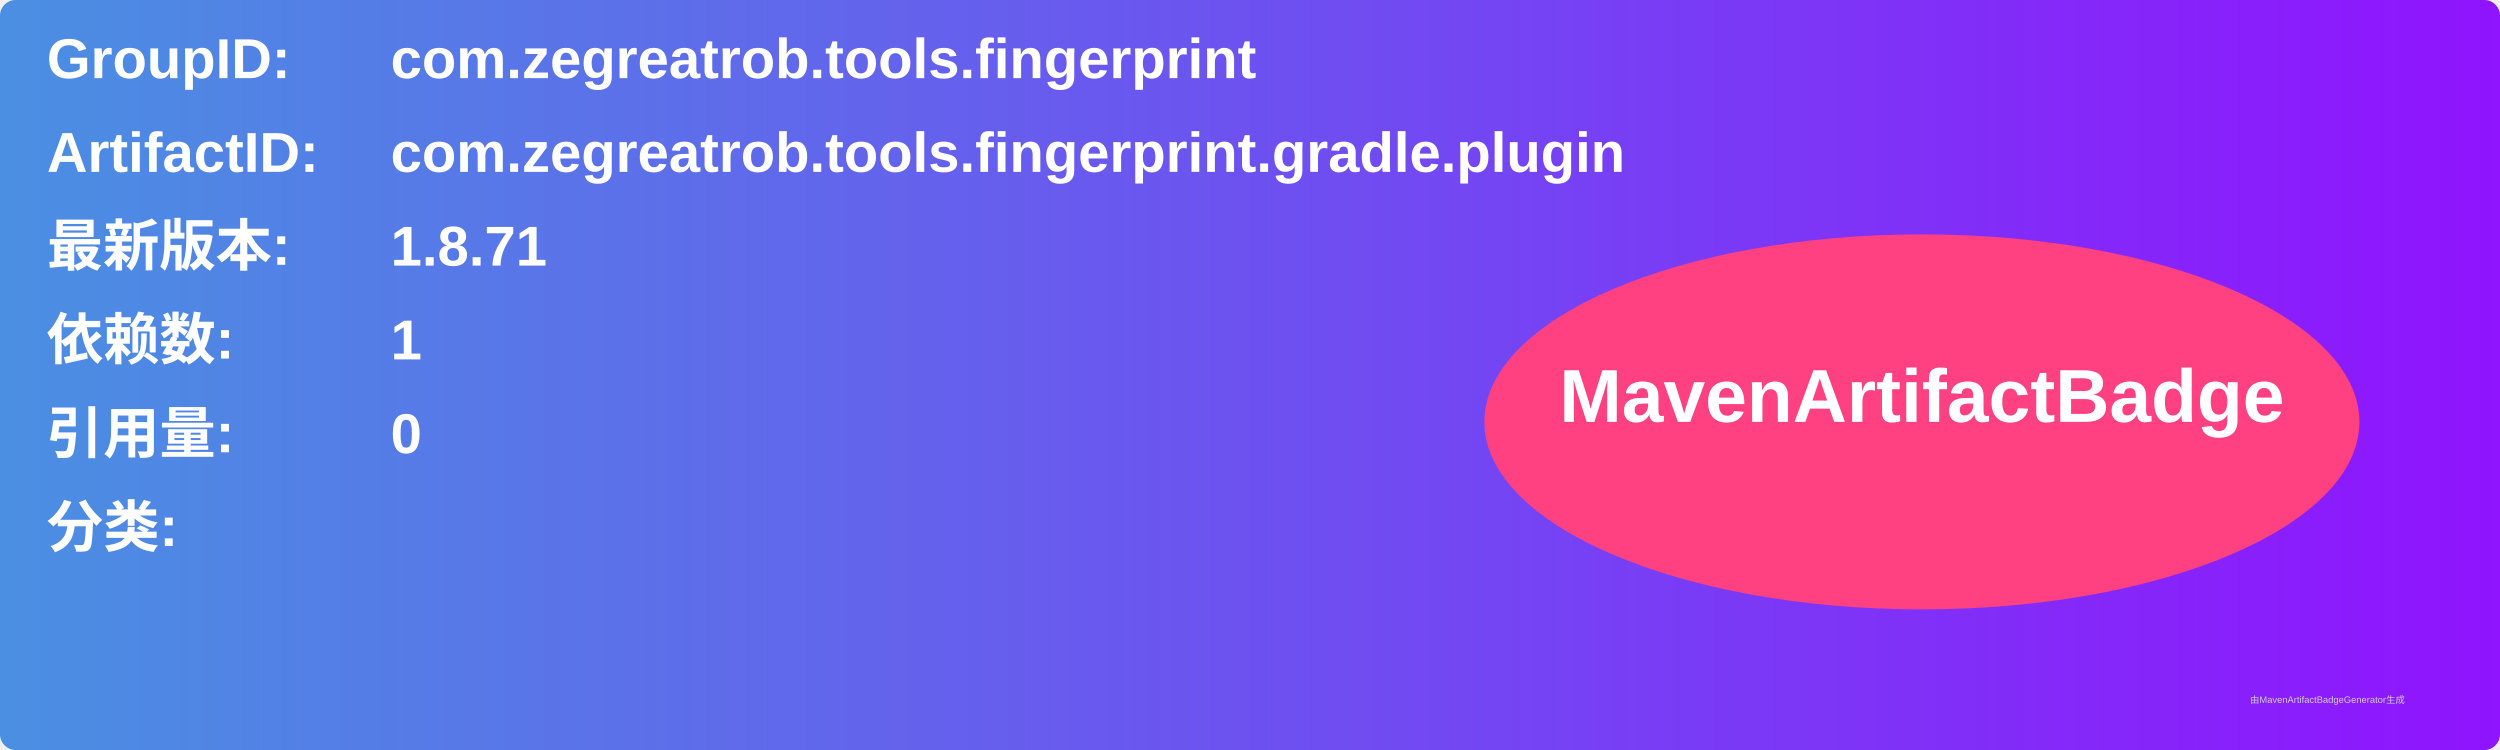
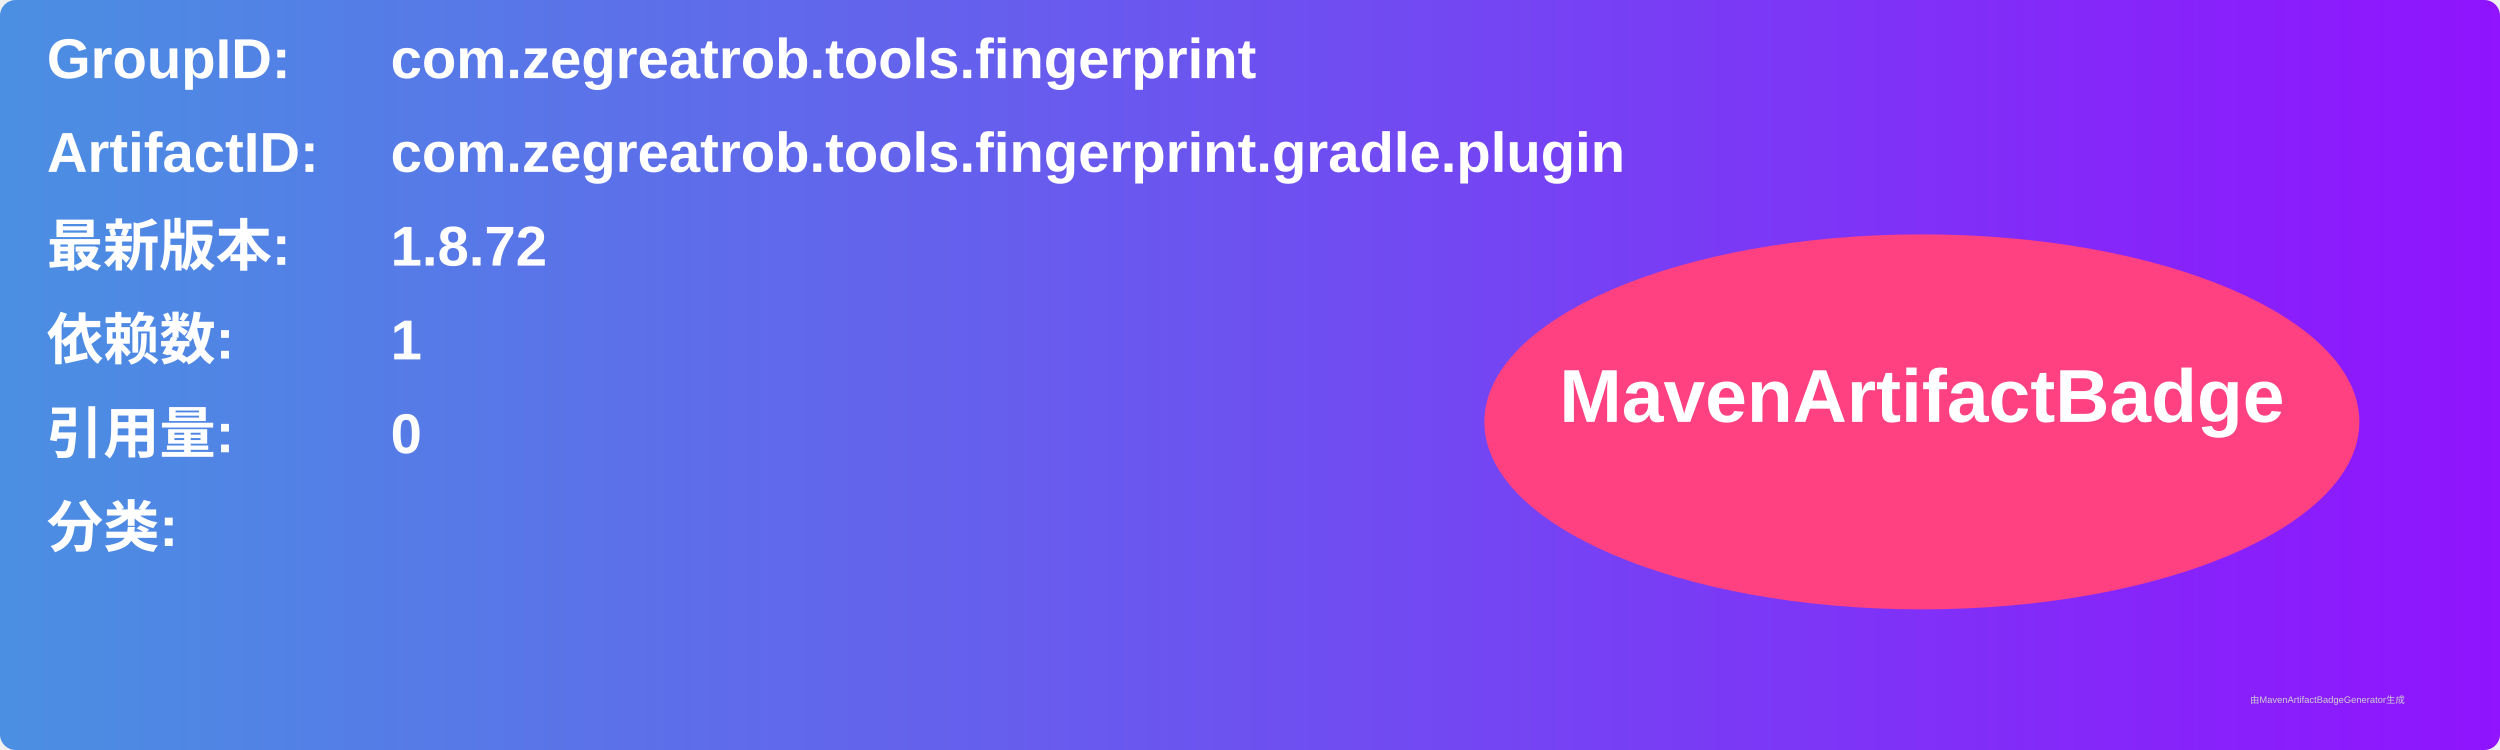
<svg xmlns="http://www.w3.org/2000/svg" width="800" height="240" viewBox="0 0 800 240">
  <linearGradient id="grad" x1="0%" y1="0%" x2="100%" y2="0%">
    <stop offset="0%" stop-color="#4a90e2" />
    <stop offset="100%" stop-color="#9013fe" />
  </linearGradient>
  <rect width="100%" height="100%" rx="5" ry="5" fill="url(#grad)" />
  <g transform="translate(15, 15)">
    <text x="0" y="10" font-family="Arial" font-size="18" fill="white" font-weight="bold" width="260">GroupID:</text>
    <text x="110" y="10" font-family="Arial" font-size="18" fill="white" font-weight="bold" width="460">com.zegreatrob.tools.fingerprint</text>
    <text x="0" y="40" font-family="Arial" font-size="18" fill="white" font-weight="bold" width="260">ArtifactID:</text>
    <text x="110" y="40" font-family="Arial" font-size="18" fill="white" font-weight="bold" width="460">com.zegreatrob.tools.fingerprint.gradle.plugin</text>
    <text x="0" y="70" font-family="Arial" font-size="18" fill="white" font-weight="bold">最新版本:</text>
    <text x="110" y="70" font-family="Arial" font-size="18" fill="white" font-weight="bold">
-       <tspan font-weight="bold">1.8.71</tspan>
+       <tspan font-weight="bold">1.8.72</tspan>
    </text>
    <text x="0" y="100" font-family="Arial" font-size="18" fill="white" font-weight="bold">依赖数: </text>
    <text x="110" y="100" font-family="Arial" font-size="18" fill="white">
      <tspan font-weight="bold">1</tspan>
    </text>
    <text x="0" y="130" font-family="Arial" font-size="18" fill="white" font-weight="bold">引用量: </text>
    <text x="110" y="130" font-family="Arial" font-size="18" fill="white">
      <tspan font-weight="bold">0</tspan>
    </text>
    <text x="0" y="160" font-family="Arial" font-size="18" fill="white" font-weight="bold">分类:</text>
    <text x="10" y="190" font-family="Arial" font-size="10" fill="white">
      <tspan font-weight="bold" />
    </text>
    <ellipse cx="600" cy="120" rx="140" ry="60" fill="#ff4081" />
    <text x="600" y="120" text-anchor="middle" font-family="Arial" font-size="24" fill="white" font-weight="bold">MavenArtifactBadge</text>
  </g>
  <text x="720" y="225" font-family="Arial" font-size="3" fill="#d0d0d0">由MavenArtifactBadgeGenerator生成</text>
</svg>
